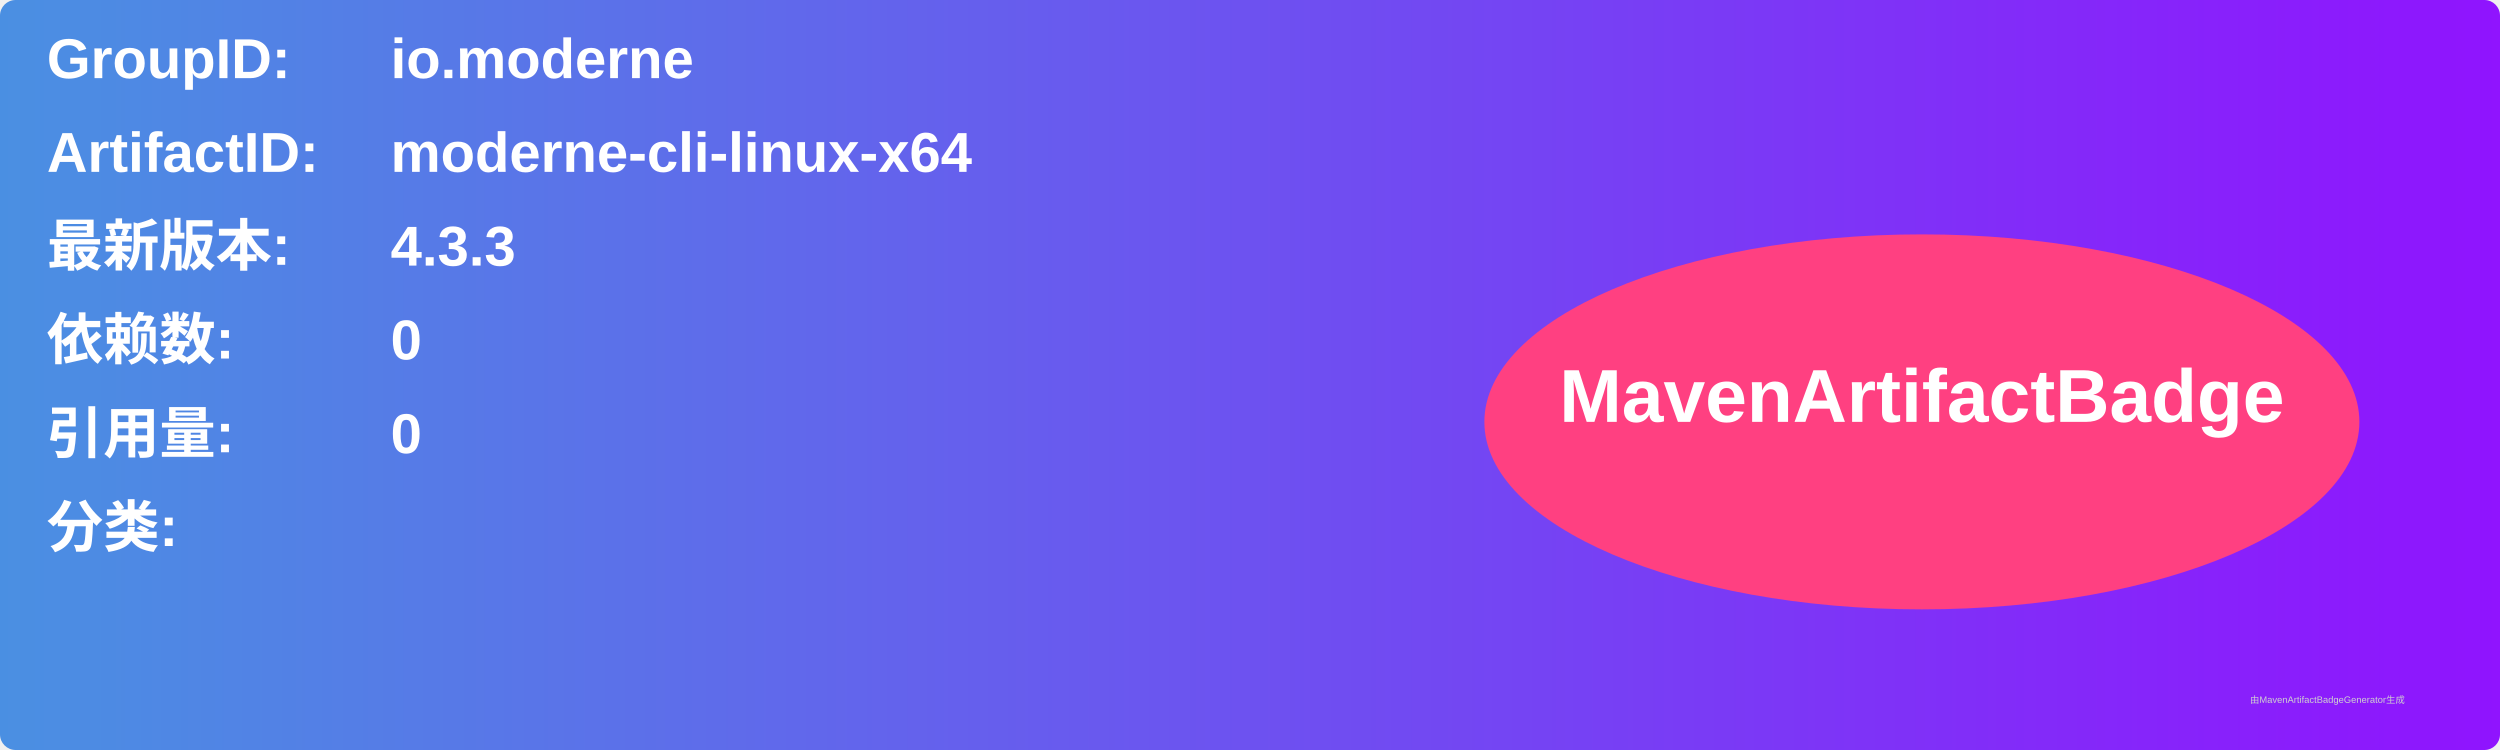
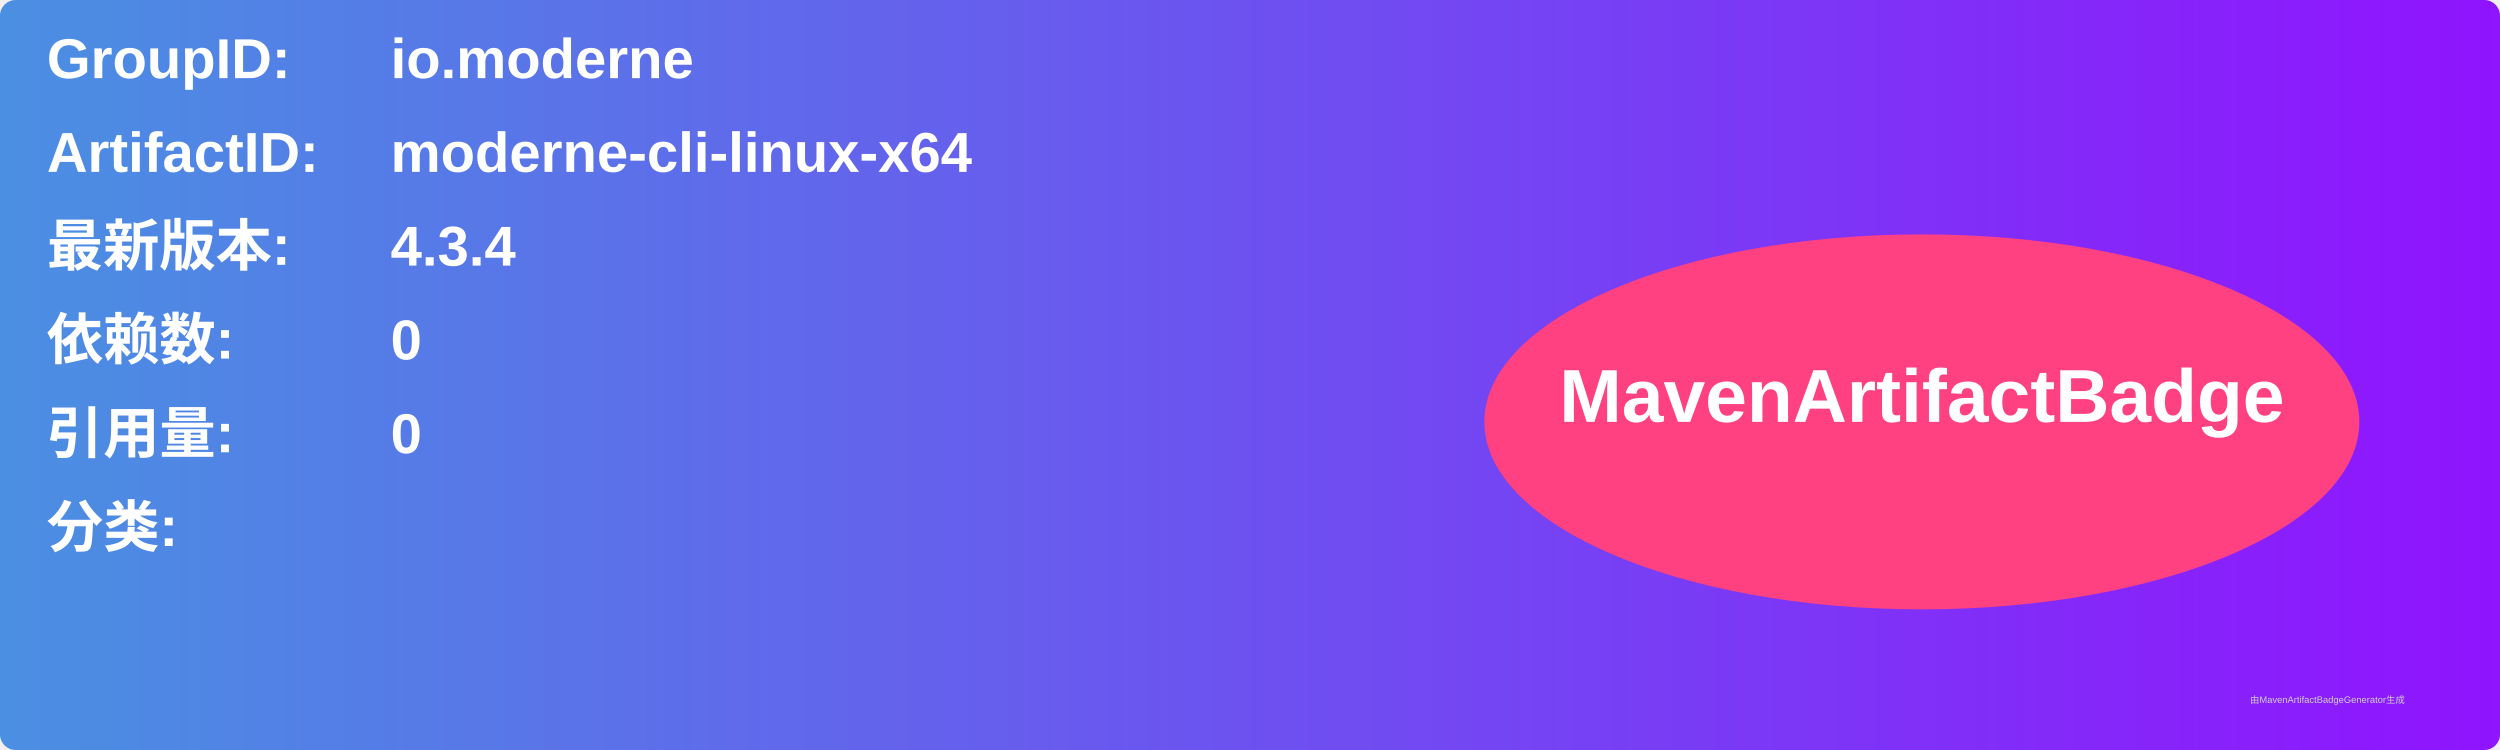
<svg xmlns="http://www.w3.org/2000/svg" width="800" height="240" viewBox="0 0 800 240">
  <linearGradient id="grad" x1="0%" y1="0%" x2="100%" y2="0%">
    <stop offset="0%" stop-color="#4a90e2" />
    <stop offset="100%" stop-color="#9013fe" />
  </linearGradient>
  <rect width="100%" height="100%" rx="5" ry="5" fill="url(#grad)" />
  <g transform="translate(15, 15)">
    <text x="0" y="10" font-family="Arial" font-size="18" fill="white" font-weight="bold" width="260">GroupID:</text>
    <text x="110" y="10" font-family="Arial" font-size="18" fill="white" font-weight="bold" width="460">io.moderne</text>
    <text x="0" y="40" font-family="Arial" font-size="18" fill="white" font-weight="bold" width="260">ArtifactID:</text>
    <text x="110" y="40" font-family="Arial" font-size="18" fill="white" font-weight="bold" width="460">moderne-cli-linux-x64</text>
    <text x="0" y="70" font-family="Arial" font-size="18" fill="white" font-weight="bold">最新版本:</text>
    <text x="110" y="70" font-family="Arial" font-size="18" fill="white" font-weight="bold">
-       <tspan font-weight="bold">4.3.3</tspan>
+       <tspan font-weight="bold">4.3.4</tspan>
    </text>
    <text x="0" y="100" font-family="Arial" font-size="18" fill="white" font-weight="bold">依赖数: </text>
    <text x="110" y="100" font-family="Arial" font-size="18" fill="white">
      <tspan font-weight="bold">0</tspan>
    </text>
    <text x="0" y="130" font-family="Arial" font-size="18" fill="white" font-weight="bold">引用量: </text>
    <text x="110" y="130" font-family="Arial" font-size="18" fill="white">
      <tspan font-weight="bold">0</tspan>
    </text>
    <text x="0" y="160" font-family="Arial" font-size="18" fill="white" font-weight="bold">分类:</text>
    <text x="10" y="190" font-family="Arial" font-size="10" fill="white">
      <tspan font-weight="bold" />
    </text>
    <ellipse cx="600" cy="120" rx="140" ry="60" fill="#ff4081" />
    <text x="600" y="120" text-anchor="middle" font-family="Arial" font-size="24" fill="white" font-weight="bold">MavenArtifactBadge</text>
  </g>
  <text x="720" y="225" font-family="Arial" font-size="3" fill="#d0d0d0">由MavenArtifactBadgeGenerator生成</text>
</svg>
